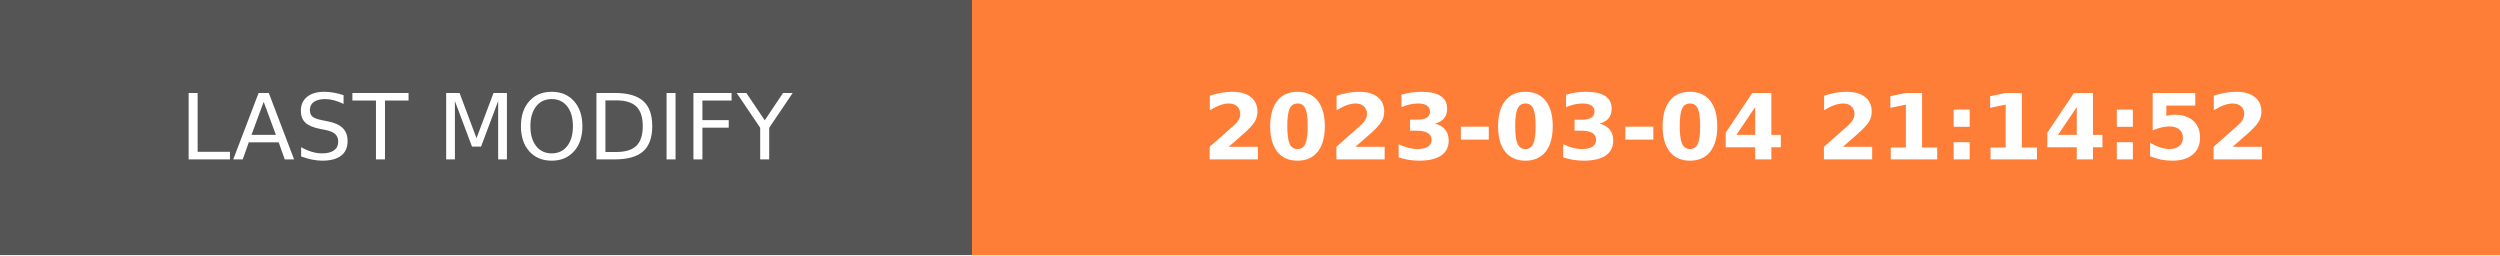
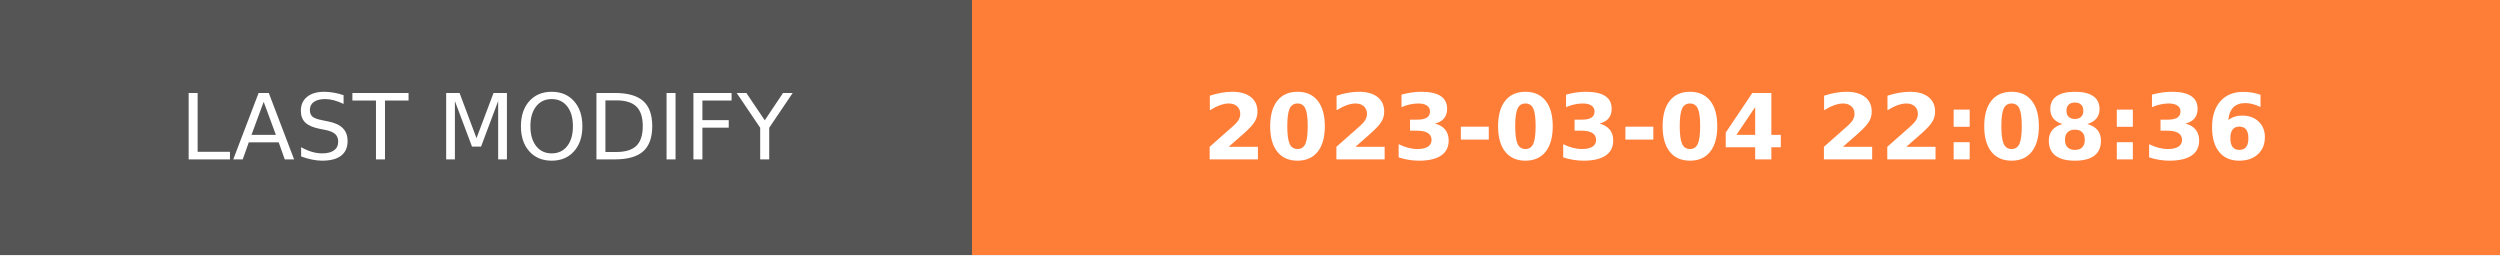
- <svg xmlns="http://www.w3.org/2000/svg" width="274.5" height="28" role="img" aria-label="LAST MODIFY: 2023-03-04 21:14:52">
+ <svg xmlns="http://www.w3.org/2000/svg" width="274.5" height="28" role="img" aria-label="LAST MODIFY: 2023-03-04 22:08:36">
  <g shape-rendering="crispEdges">
    <rect width="106.75" height="28" fill="#555" />
    <rect x="106.75" width="167.75" height="28" fill="#fe7d37" />
  </g>
  <g fill="#fff" text-anchor="middle" font-family="Verdana,Geneva,DejaVu Sans,sans-serif" text-rendering="geometricPrecision" font-size="100">
    <text transform="scale(.1)" x="533.75" y="175" textLength="827.5" fill="#fff">LAST MODIFY</text>
-     <text transform="scale(.1)" x="1906.25" y="175" textLength="1437.5" fill="#fff" font-weight="bold">2023-03-04 21:14:52</text>
+     <text transform="scale(.1)" x="1906.25" y="175" textLength="1437.5" fill="#fff" font-weight="bold">2023-03-04 22:08:36</text>
  </g>
</svg>
